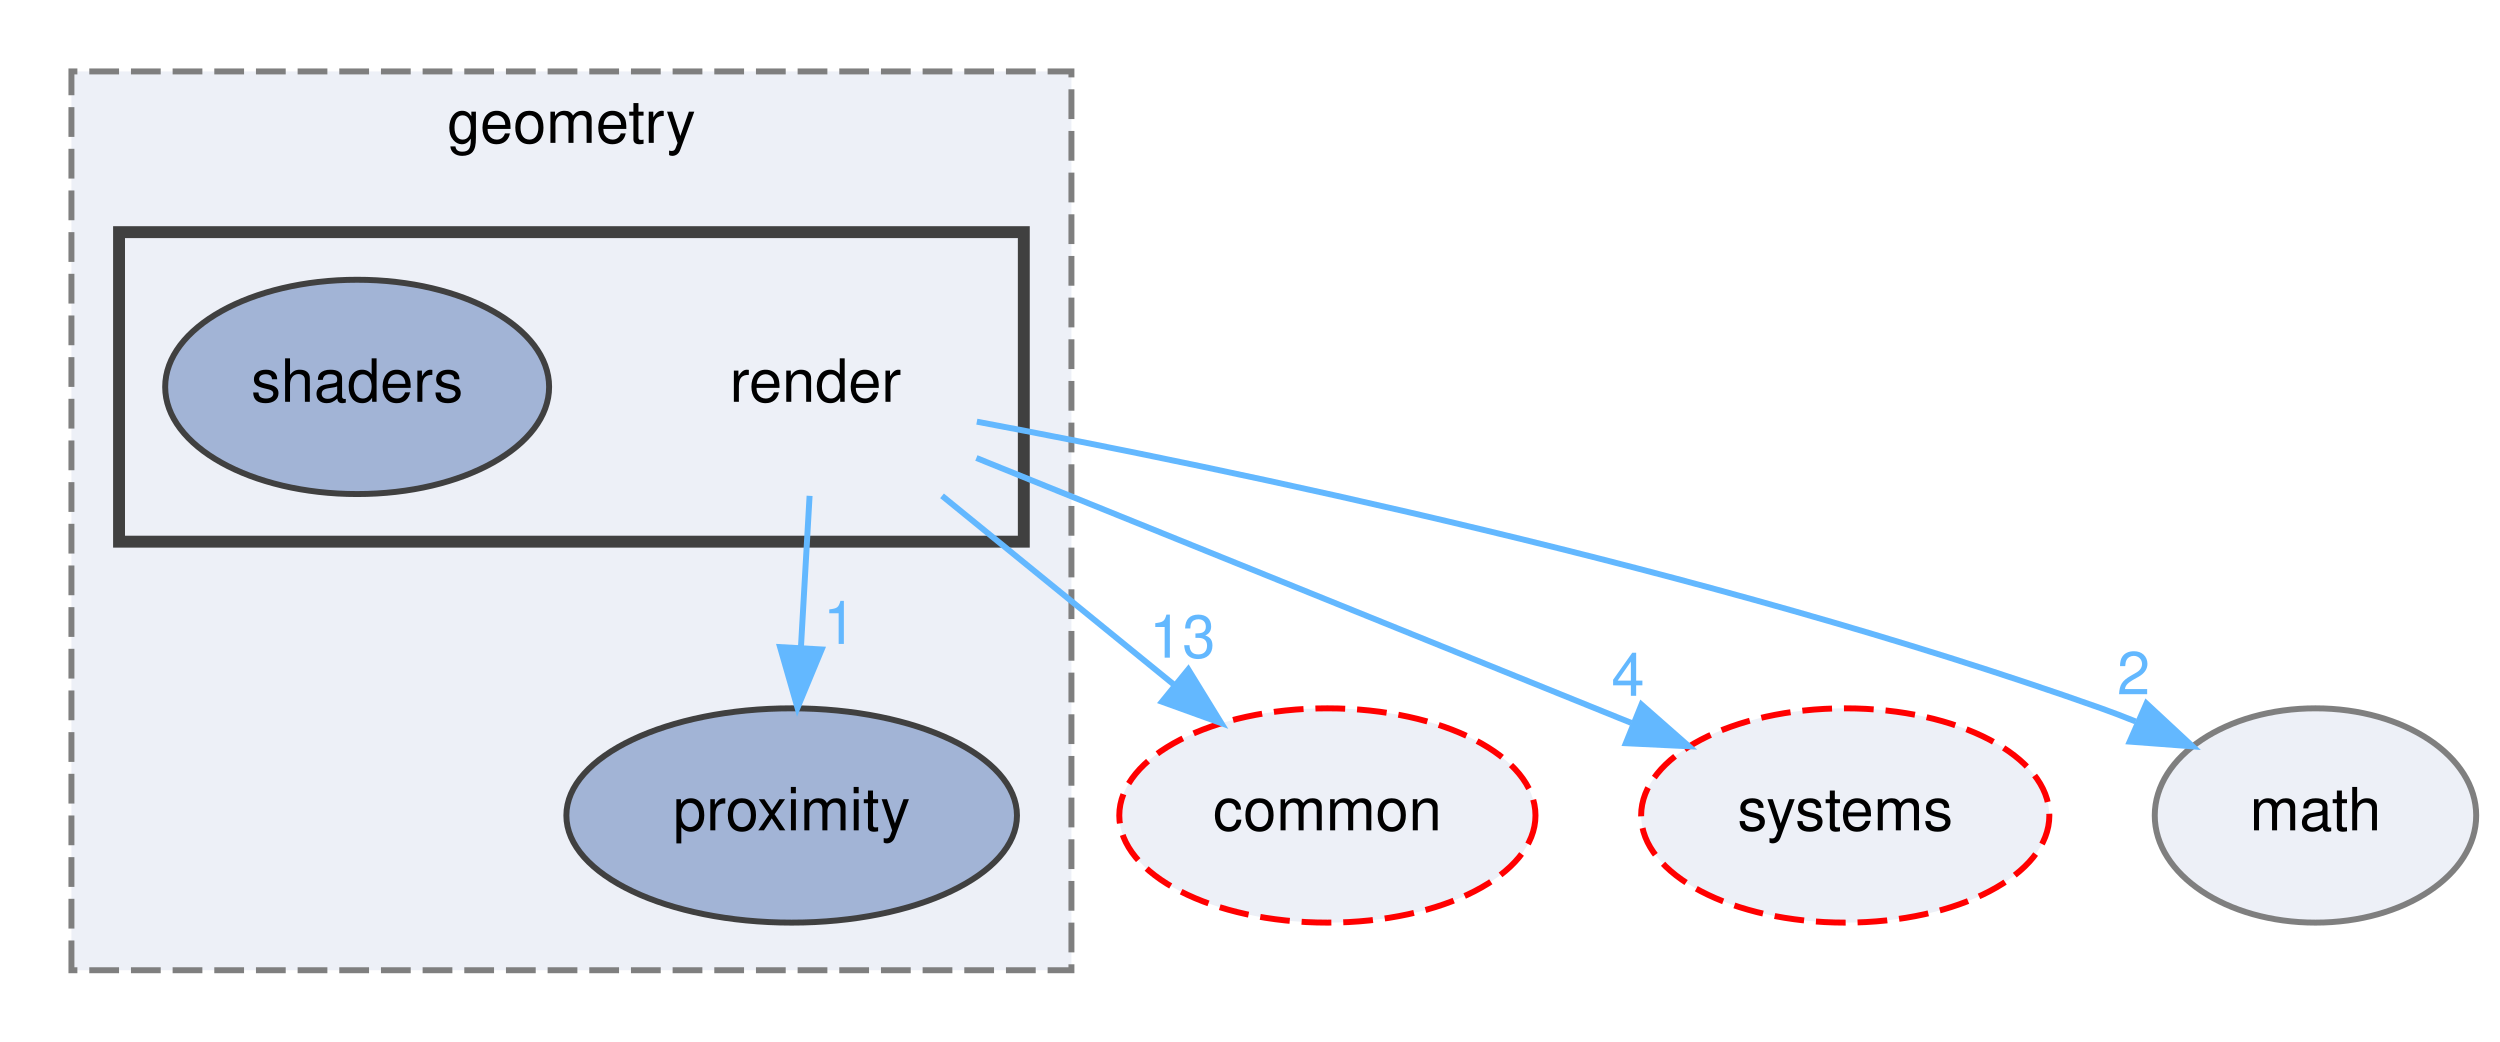
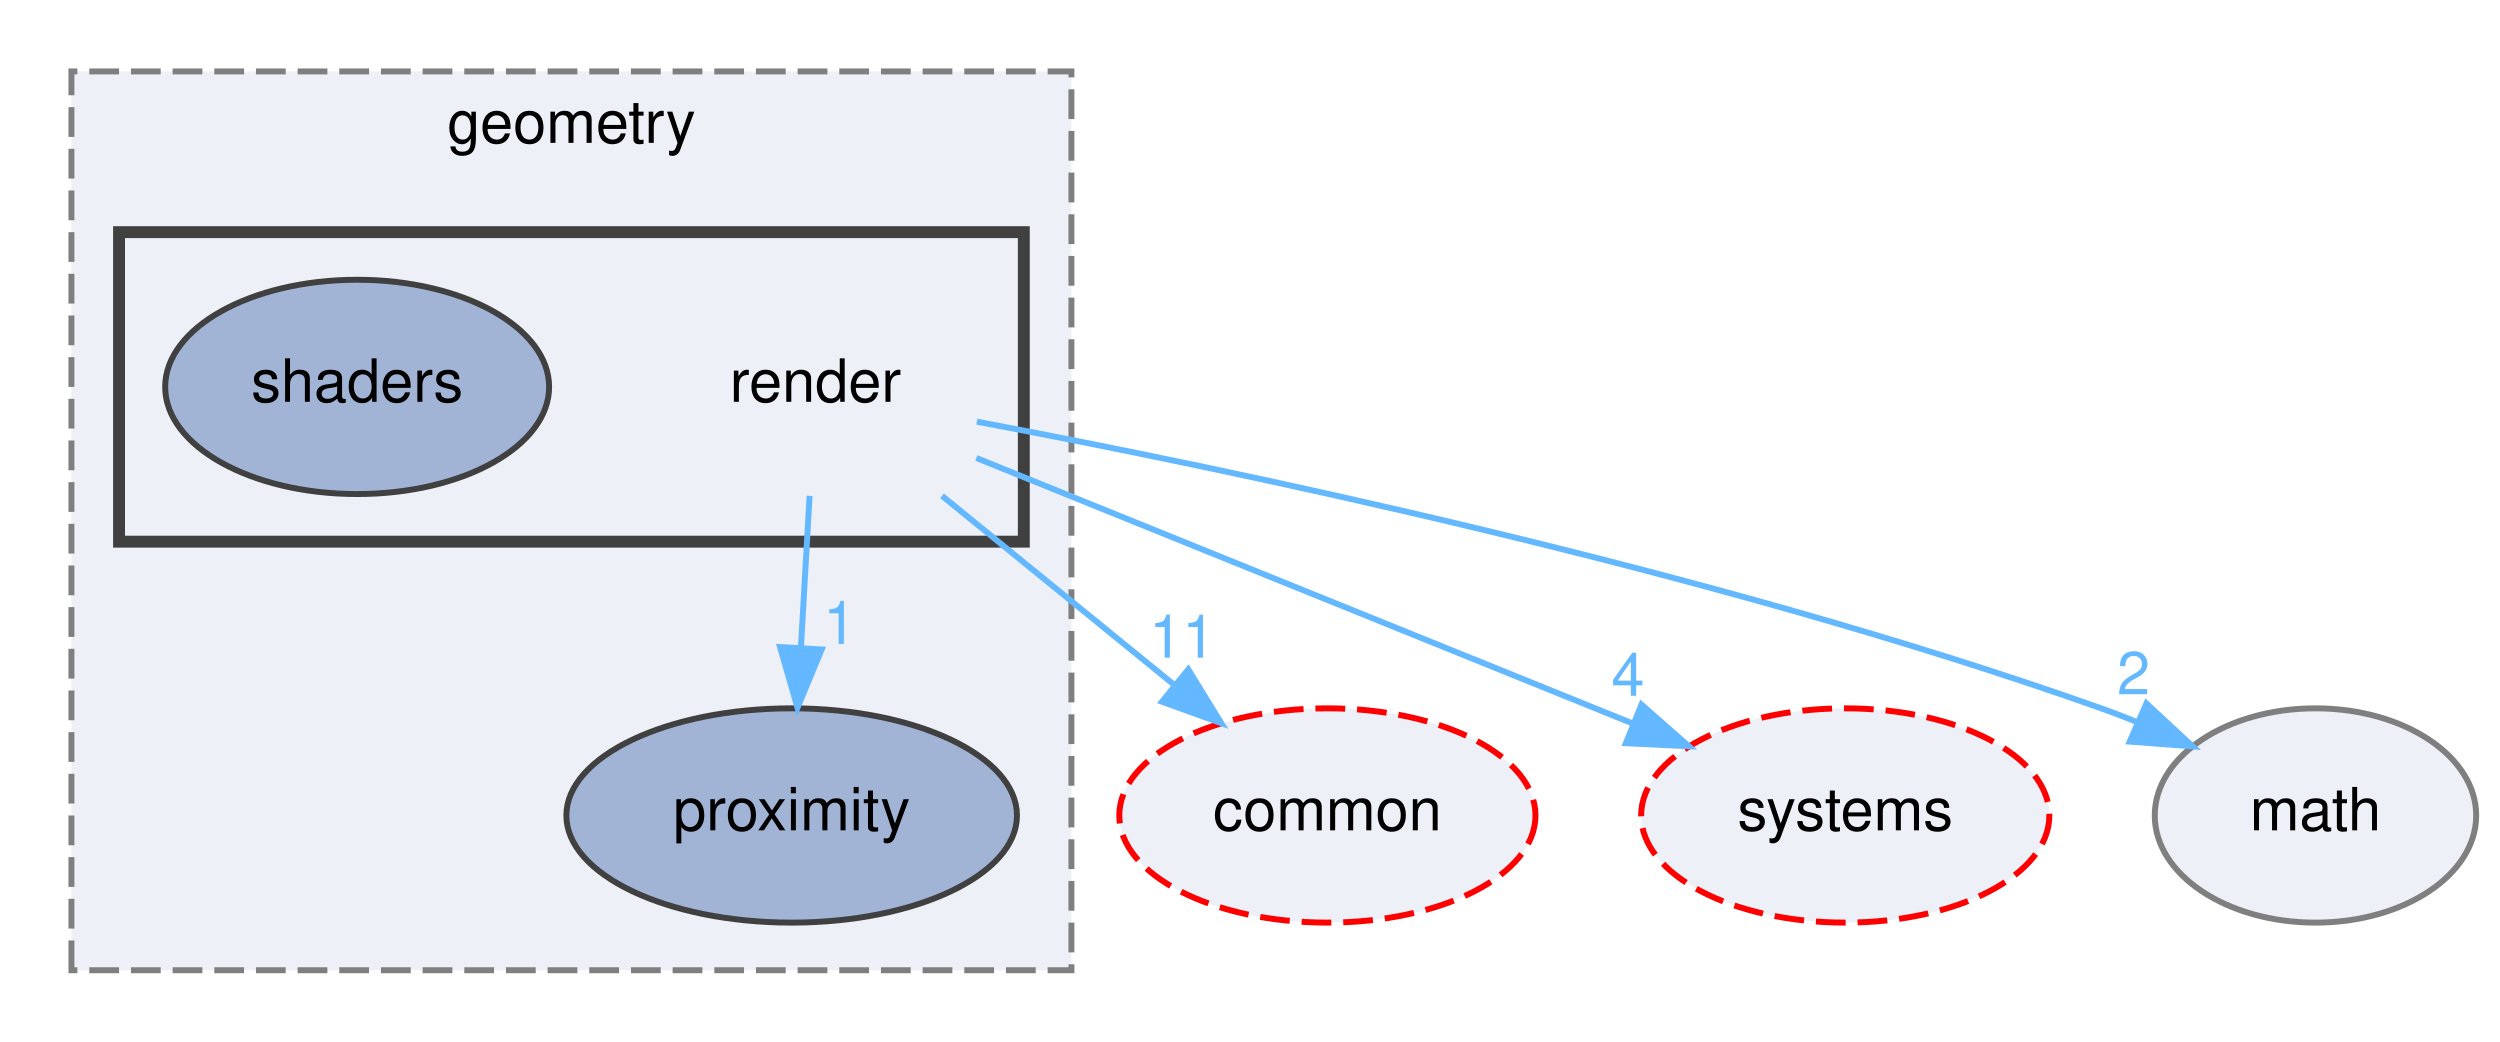
<svg xmlns="http://www.w3.org/2000/svg" xmlns:xlink="http://www.w3.org/1999/xlink" width="420pt" height="175pt" viewBox="0.00 0.00 420.00 175.00">
  <g id="graph0" class="graph" transform="scale(1 1) rotate(0) translate(4 171)">
    <g id="clust1" class="cluster">
      <g id="a_clust1">
        <a xlink:href="dir_d739e095b49d8b72164589d00310017d.html" target="_top" xlink:title="geometry">
          <polygon fill="#edf0f7" stroke="#7f7f7f" stroke-dasharray="5,2" points="8,-8 8,-159 176,-159 176,-8 8,-8" />
          <text text-anchor="middle" x="92" y="-147" font-family="Helvetica,sans-Serif" font-size="10.00">geometry</text>
        </a>
      </g>
    </g>
    <g id="clust2" class="cluster">
      <g id="a_clust2">
        <a xlink:href="dir_05142ce2278c744298ef3f06d9e628a4.html" target="_top">
          <polygon fill="#edf0f7" stroke="#404040" stroke-width="2" points="16,-80 16,-132 168,-132 168,-80 16,-80" />
        </a>
      </g>
    </g>
    <g id="node1" class="node">
      <g id="a_node1">
        <a xlink:href="dir_ffd084df0f71d68f8337a7d6f3dcd2dc.html" target="_top" xlink:title="proximity">
          <ellipse fill="#a2b4d6" stroke="#404040" cx="129" cy="-34" rx="37.85" ry="18" />
          <text text-anchor="middle" x="129" y="-31.5" font-family="Helvetica,sans-Serif" font-size="10.00">proximity</text>
        </a>
      </g>
    </g>
    <g id="node2" class="node">
      <text text-anchor="middle" x="133" y="-103.5" font-family="Helvetica,sans-Serif" font-size="10.00">render</text>
    </g>
    <g id="edge4" class="edge">
      <g id="a_edge4">
        <a xlink:href="dir_000059_000054.html" target="_top">
          <path fill="none" stroke="#63b8ff" d="M132.01,-87.7C131.57,-79.98 131.04,-70.71 130.55,-62.11" />
          <polygon fill="#63b8ff" stroke="#63b8ff" points="134.04,-61.89 129.98,-52.1 127.05,-62.29 134.04,-61.89" />
        </a>
      </g>
      <g id="a_edge4-headlabel">
        <a xlink:href="dir_000059_000054.html" target="_top" xlink:title="1">
          <text text-anchor="middle" x="137.08" y="-62.82" font-family="Helvetica,sans-Serif" font-size="10.00" fill="#63b8ff">1</text>
        </a>
      </g>
    </g>
    <g id="node4" class="node">
      <g id="a_node4">
        <a xlink:href="dir_a36da230f0956f48b11c85f7d599788f.html" target="_top" xlink:title="common">
          <ellipse fill="#edf0f7" stroke="red" stroke-dasharray="5,2" cx="219" cy="-34" rx="34.96" ry="18" />
          <text text-anchor="middle" x="219" y="-31.5" font-family="Helvetica,sans-Serif" font-size="10.00">common</text>
        </a>
      </g>
    </g>
    <g id="edge1" class="edge">
      <g id="a_edge1">
        <a xlink:href="dir_000059_000008.html" target="_top">
          <path fill="none" stroke="#63b8ff" d="M154.26,-87.7C166.09,-78.07 180.9,-66.01 193.37,-55.86" />
          <polygon fill="#63b8ff" stroke="#63b8ff" points="195.63,-58.54 201.18,-49.51 191.21,-53.11 195.63,-58.54" />
        </a>
      </g>
      <g id="a_edge1-headlabel">
-         <a xlink:href="dir_000059_000008.html" target="_top" xlink:title="13">
-           <text text-anchor="middle" x="194.63" y="-60.51" font-family="Helvetica,sans-Serif" font-size="10.00" fill="#63b8ff">13</text>
+         <a xlink:href="dir_000059_000008.html" target="_top" xlink:title="11">
+           <text text-anchor="middle" x="194.63" y="-60.51" font-family="Helvetica,sans-Serif" font-size="10.00" fill="#63b8ff">11</text>
        </a>
      </g>
    </g>
    <g id="node5" class="node">
      <g id="a_node5">
        <a xlink:href="dir_b7a0e33b407baa23d8a077e33033c988.html" target="_top" xlink:title="systems">
          <ellipse fill="#edf0f7" stroke="red" stroke-dasharray="5,2" cx="306" cy="-34" rx="34.29" ry="18" />
          <text text-anchor="middle" x="306" y="-31.5" font-family="Helvetica,sans-Serif" font-size="10.00">systems</text>
        </a>
      </g>
    </g>
    <g id="edge2" class="edge">
      <g id="a_edge2">
        <a xlink:href="dir_000059_000072.html" target="_top">
          <path fill="none" stroke="#63b8ff" d="M160.03,-94.06C189.66,-82.08 237.32,-62.79 270.08,-49.54" />
          <polygon fill="#63b8ff" stroke="#63b8ff" points="271.77,-52.63 279.73,-45.63 269.14,-46.14 271.77,-52.63" />
        </a>
      </g>
      <g id="a_edge2-headlabel">
        <a xlink:href="dir_000059_000072.html" target="_top" xlink:title="4">
          <text text-anchor="middle" x="269.5" y="-54.11" font-family="Helvetica,sans-Serif" font-size="10.00" fill="#63b8ff">4</text>
        </a>
      </g>
    </g>
    <g id="node6" class="node">
      <g id="a_node6">
        <a xlink:href="dir_fc0178d6978c9fa2cad6ef3e048a60a7.html" target="_top" xlink:title="math">
          <ellipse fill="#edf0f7" stroke="#7f7f7f" cx="385" cy="-34" rx="27" ry="18" />
          <text text-anchor="middle" x="385" y="-31.5" font-family="Helvetica,sans-Serif" font-size="10.00">math</text>
        </a>
      </g>
    </g>
    <g id="edge3" class="edge">
      <g id="a_edge3">
        <a xlink:href="dir_000059_000039.html" target="_top">
          <path fill="none" stroke="#63b8ff" d="M160.11,-100.16C201.54,-92.37 282.77,-75.5 349,-52 350.91,-51.32 352.85,-50.58 354.79,-49.79" />
          <polygon fill="#63b8ff" stroke="#63b8ff" points="356.6,-52.82 364.36,-45.61 353.79,-46.41 356.6,-52.82" />
        </a>
      </g>
      <g id="a_edge3-headlabel">
        <a xlink:href="dir_000059_000039.html" target="_top" xlink:title="2">
          <text text-anchor="middle" x="354.44" y="-54.36" font-family="Helvetica,sans-Serif" font-size="10.00" fill="#63b8ff">2</text>
        </a>
      </g>
    </g>
    <g id="node3" class="node">
      <g id="a_node3">
        <a xlink:href="dir_265f5a0dc516db63016326957882384b.html" target="_top" xlink:title="shaders">
          <ellipse fill="#a2b4d6" stroke="#404040" cx="56" cy="-106" rx="32.25" ry="18" />
          <text text-anchor="middle" x="56" y="-103.5" font-family="Helvetica,sans-Serif" font-size="10.00">shaders</text>
        </a>
      </g>
    </g>
  </g>
</svg>
